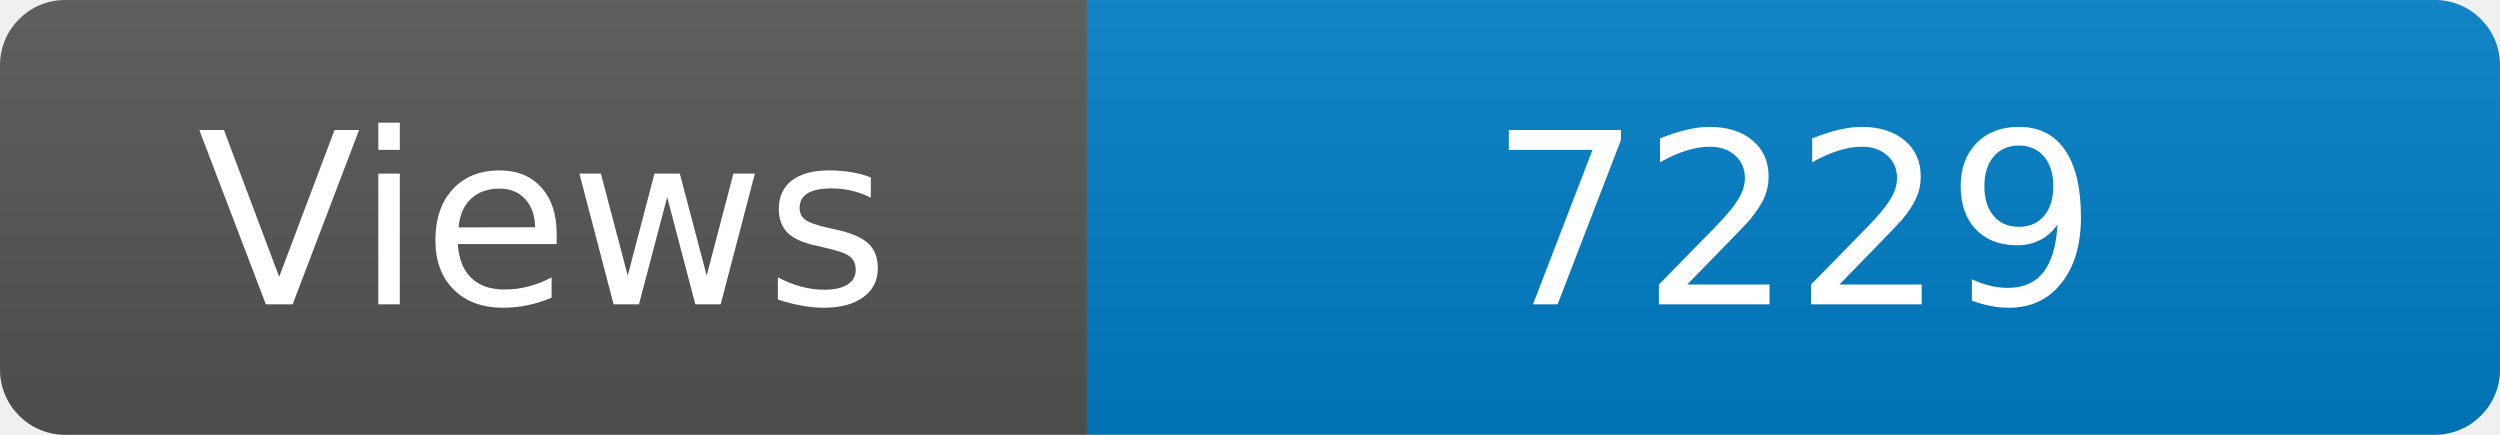
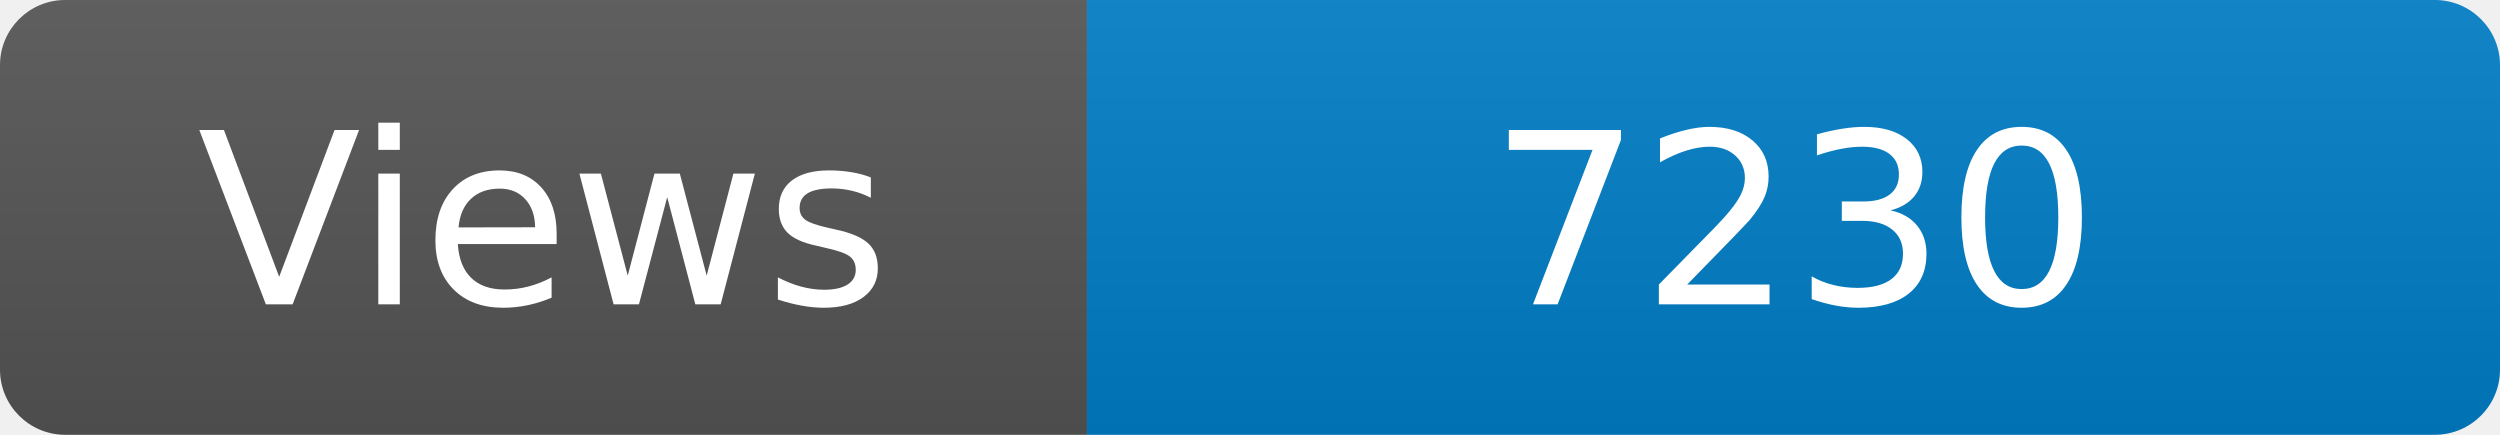
<svg xmlns="http://www.w3.org/2000/svg" width="115" height="20" role="img" aria-label="Maintained?: yes">
  <linearGradient id="s" x2="0" y2="100%">
    <stop offset="0" stop-color="#bbb" stop-opacity=".1" />
    <stop offset="1" stop-opacity=".1" />
  </linearGradient>
  <clipPath id="r">
    <rect width="115" height="20" rx="3" fill="#fff" />
  </clipPath>
  <g clip-path="url(#r)">
    <rect width="50" height="20" fill="#555" />
    <rect x="50" width="160" height="20" fill="#007ec6" />
    <rect width="115" height="20" fill="url(#s)" />
  </g>
  <g fill="#fff" text-anchor="middle" font-family="Verdana,Geneva,DejaVu Sans,sans-serif" font-size="110">
    <text x="250" y="140" transform="scale(.1)" fill="#fff">Views</text>
-     <text x="825" y="140" transform="scale(.1)" fill="#fff">7229</text>
+     <text x="825" y="140" transform="scale(.1)" fill="#fff">7230</text>
  </g>
</svg>
